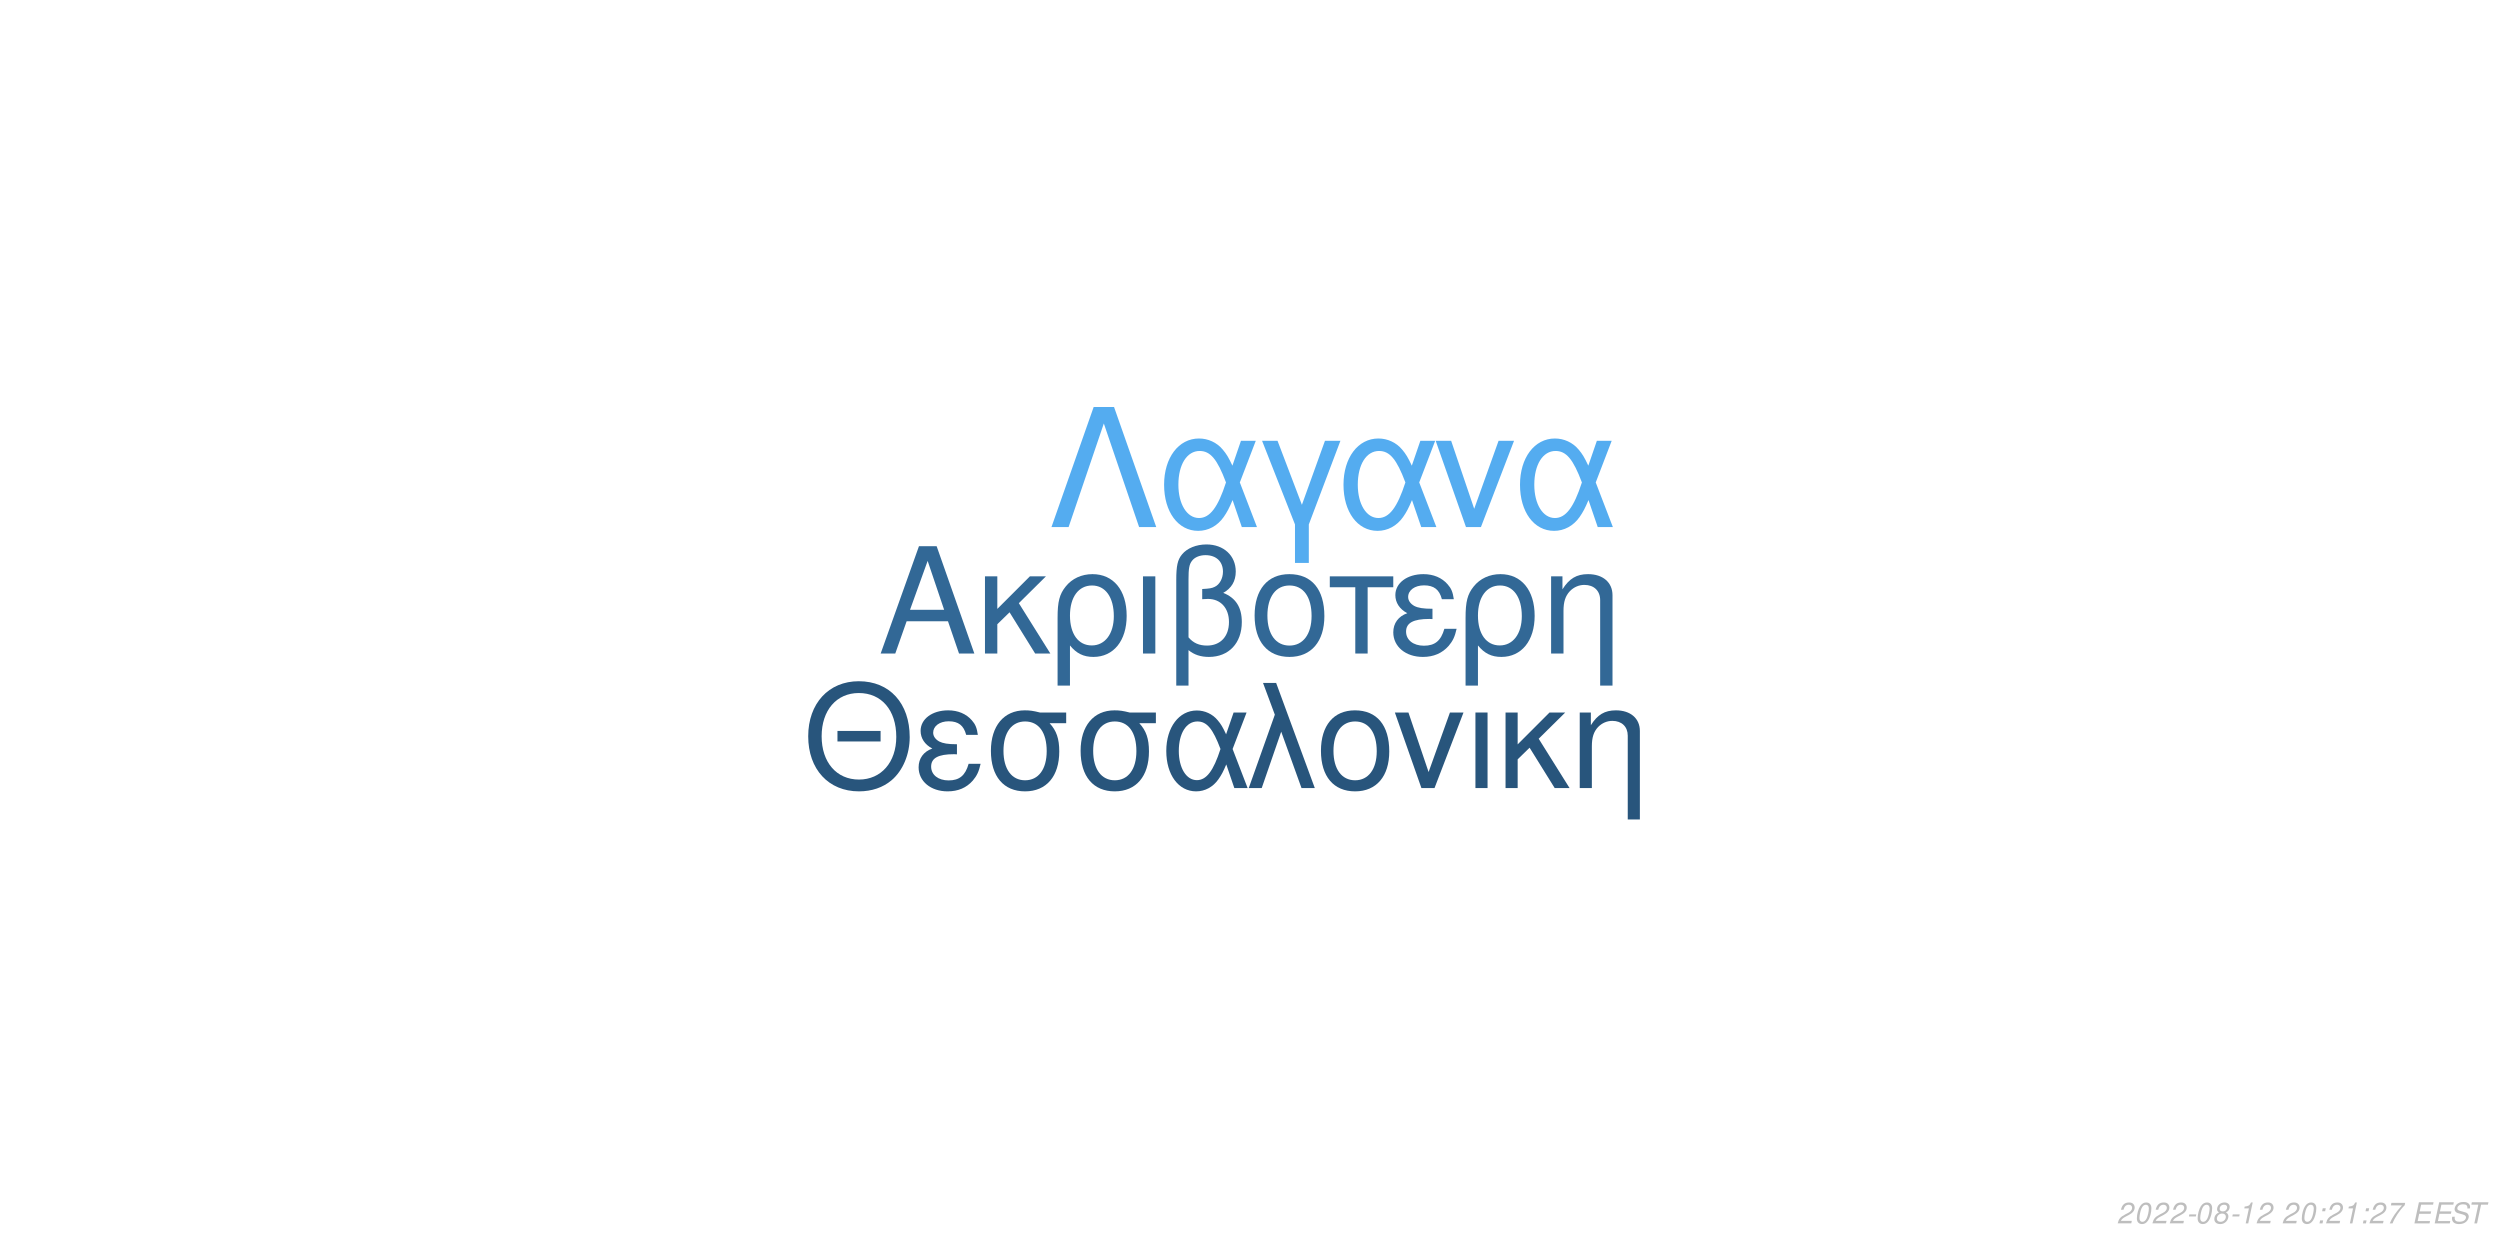
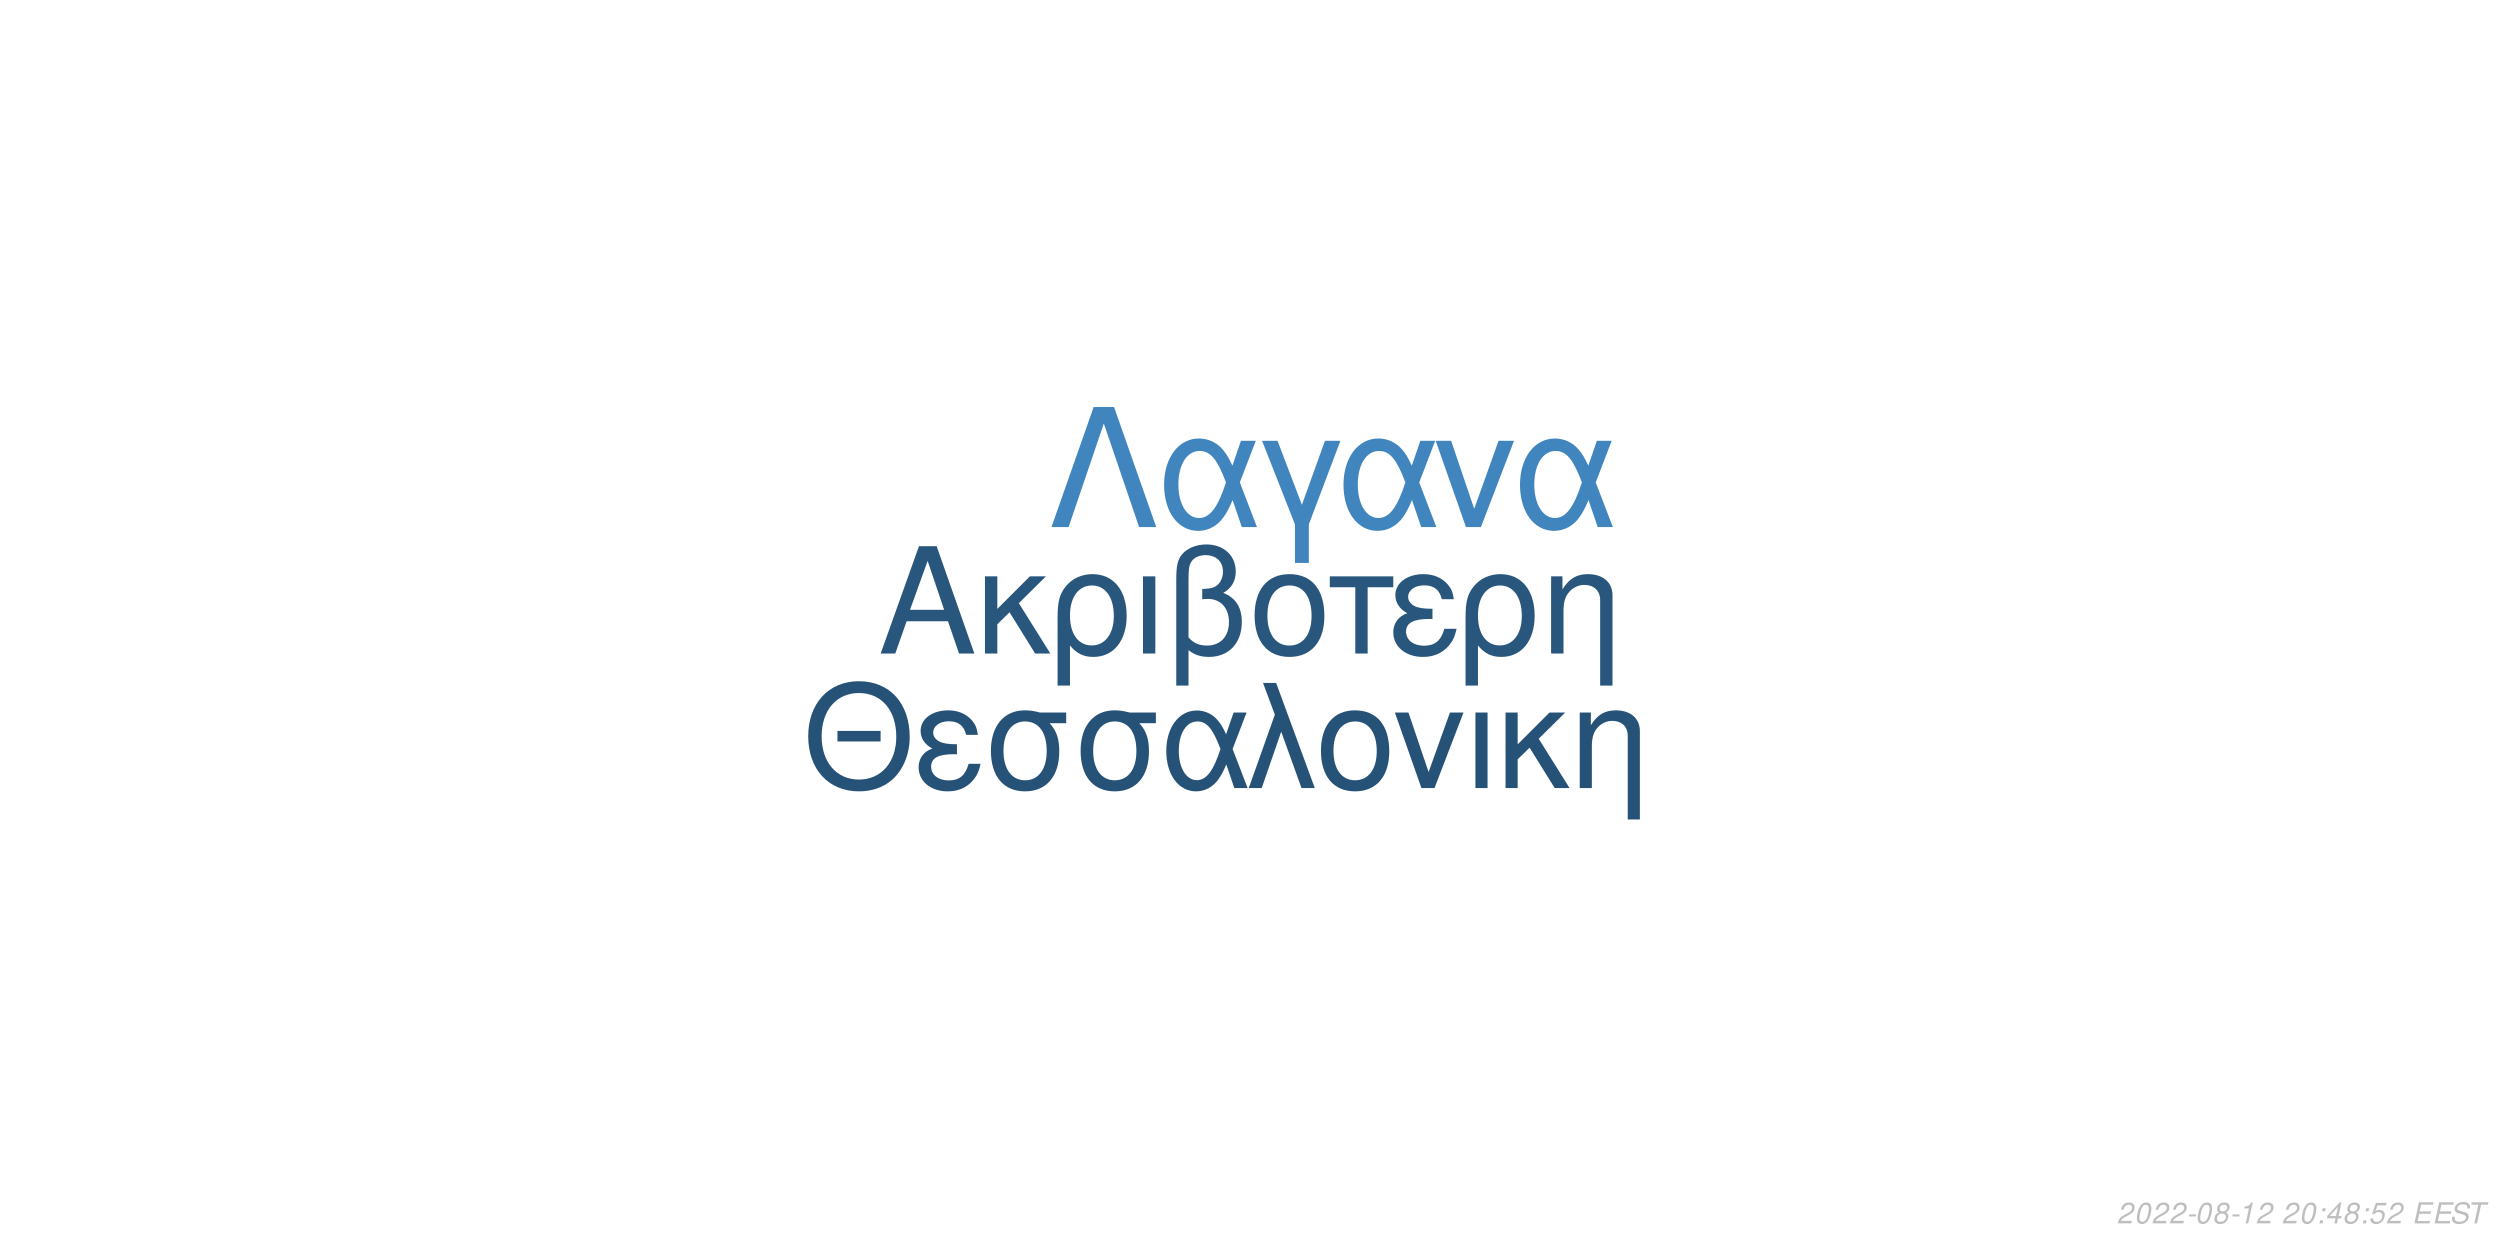
<svg xmlns="http://www.w3.org/2000/svg" xmlns:xlink="http://www.w3.org/1999/xlink" width="864pt" height="432pt" viewBox="0 0 864 432" version="1.1">
  <defs>
    <g>
      <symbol overflow="visible" id="glyph0-0">
        <path style="stroke:none;" d="" />
      </symbol>
      <symbol overflow="visible" id="glyph0-1">
        <path style="stroke:none;" d="M 24.125 -11.141 L 27.938 0 L 33.234 0 L 20.203 -37.094 L 14.094 -37.094 L 0.859 0 L 5.906 0 L 9.828 -11.141 Z M 22.797 -15.109 L 11 -15.109 L 17.094 -32.016 Z M 22.797 -15.109 " />
      </symbol>
      <symbol overflow="visible" id="glyph0-2">
        <path style="stroke:none;" d="M 7.172 -15.422 L 7.172 -26.672 L 2.906 -26.672 L 2.906 0 L 7.172 0 L 7.172 -10.125 L 11.406 -14.25 L 20.25 0 L 25.5 0 L 14.609 -17.406 L 23.969 -26.672 L 18.422 -26.672 Z M 7.172 -15.422 " />
      </symbol>
      <symbol overflow="visible" id="glyph0-3">
        <path style="stroke:none;" d="M 3 11.094 L 7.281 11.094 L 7.281 -2.797 C 9.516 -0.047 11.953 1.172 15.375 1.172 C 22.344 1.172 26.875 -4.422 26.875 -13.031 C 26.875 -21.891 22.297 -27.438 15.062 -27.438 C 11.297 -27.438 7.984 -25.906 5.797 -23.156 C 3.672 -20.516 3 -17.969 3 -12.359 Z M 14.906 -23.516 C 19.547 -23.516 22.438 -19.438 22.438 -12.922 C 22.438 -6.812 19.391 -2.797 14.812 -2.797 C 10.172 -2.797 7.281 -6.766 7.281 -13.125 C 7.281 -19.484 10.234 -23.516 14.906 -23.516 Z M 14.906 -23.516 " />
      </symbol>
      <symbol overflow="visible" id="glyph0-4">
        <path style="stroke:none;" d="M 3.516 0 L 7.781 0 L 7.781 -26.672 L 3.516 -26.672 Z M 3.516 0 " />
      </symbol>
      <symbol overflow="visible" id="glyph0-5">
        <path style="stroke:none;" d="M 4.016 11.094 L 8.25 11.094 L 8.25 -1.172 C 10.172 0.406 12.422 1.172 15.312 1.172 C 22.188 1.172 26.672 -3.609 26.672 -10.891 C 26.672 -15.984 24.578 -19.234 20.25 -20.969 C 23.109 -22.547 24.578 -25.031 24.578 -28.344 C 24.578 -33.844 20.406 -37.703 14.453 -37.703 C 10.938 -37.703 7.734 -36.391 6 -34.25 C 4.484 -32.422 4.016 -30.328 4.016 -25.391 Z M 8.25 -25.656 C 8.25 -29.359 8.5 -30.844 9.469 -32.062 C 10.375 -33.281 12.156 -34 14.094 -34 C 17.812 -34 20.156 -31.812 20.156 -28.297 C 20.156 -25.953 18.984 -23.812 17.297 -23.047 C 16.281 -22.547 15.469 -22.438 12.984 -22.297 L 12.984 -18.781 C 13.734 -18.828 14.344 -18.875 14.969 -18.875 C 19.344 -18.875 22.234 -15.719 22.234 -10.891 C 22.234 -5.906 19.281 -2.75 14.656 -2.75 C 11.953 -2.75 9.922 -3.609 8.25 -5.594 Z M 8.25 -25.656 " />
      </symbol>
      <symbol overflow="visible" id="glyph0-6">
        <path style="stroke:none;" d="M 14.094 -27.438 C 6.562 -27.438 2.094 -22.094 2.094 -13.125 C 2.094 -4.125 6.562 1.172 14.141 1.172 C 21.672 1.172 26.203 -4.172 26.203 -12.922 C 26.203 -22.188 21.828 -27.438 14.094 -27.438 Z M 14.141 -23.516 C 18.938 -23.516 21.781 -19.594 21.781 -12.984 C 21.781 -6.672 18.828 -2.75 14.141 -2.75 C 9.422 -2.75 6.516 -6.672 6.516 -13.125 C 6.516 -19.594 9.422 -23.516 14.141 -23.516 Z M 14.141 -23.516 " />
      </symbol>
      <symbol overflow="visible" id="glyph0-7">
        <path style="stroke:none;" d="M 7.891 0 L 12.156 0 L 12.156 -22.906 L 21.016 -22.906 L 21.016 -26.672 L -0.922 -26.672 L -0.922 -22.906 L 7.891 -22.906 Z M 7.891 0 " />
      </symbol>
      <symbol overflow="visible" id="glyph0-8">
        <path style="stroke:none;" d="M 14.562 -15.469 C 11.344 -15.469 9.562 -15.781 8.297 -16.438 C 6.922 -17.203 6.156 -18.328 6.156 -19.547 C 6.156 -21.891 8.453 -23.562 11.656 -23.562 C 15.062 -23.562 16.953 -22.094 17.812 -18.781 L 21.938 -18.781 C 21.578 -21.266 21.062 -22.5 19.797 -23.922 C 17.812 -26.203 14.906 -27.438 11.453 -27.438 C 5.797 -27.438 1.734 -24.375 1.734 -20.203 C 1.734 -17.609 3.156 -15.375 5.859 -13.938 C 2.797 -12.875 1.016 -10.484 1.016 -7.328 C 1.016 -2.391 5.297 1.172 11.25 1.172 C 14.969 1.172 17.906 -0.109 20.156 -2.641 C 21.578 -4.328 22.297 -5.797 22.906 -8.547 L 18.672 -8.547 C 17.5 -4.422 15.422 -2.703 11.609 -2.703 C 7.938 -2.703 5.438 -4.688 5.438 -7.578 C 5.438 -10.578 7.938 -11.953 13.484 -11.953 C 13.641 -11.953 14.094 -11.953 14.562 -11.906 Z M 14.562 -15.469 " />
      </symbol>
      <symbol overflow="visible" id="glyph0-9">
        <path style="stroke:none;" d="M 3.562 -26.672 L 3.562 0 L 7.844 0 L 7.844 -14.703 C 7.844 -17.906 8.5 -19.891 10.031 -21.531 C 11.406 -22.953 13.188 -23.719 15.062 -23.719 C 18.375 -23.719 20.516 -21.672 20.516 -18.469 L 20.516 11.094 L 24.781 11.094 L 24.781 -20.156 C 24.781 -24.578 21.469 -27.438 16.328 -27.438 C 12.359 -27.438 9.828 -25.906 7.484 -22.188 L 7.484 -26.672 Z M 3.562 -26.672 " />
      </symbol>
      <symbol overflow="visible" id="glyph1-0">
        <path style="stroke:none;" d="" />
      </symbol>
      <symbol overflow="visible" id="glyph1-1">
        <path style="stroke:none;" d="M 26.859 -19.734 L 11.953 -19.734 L 11.953 -16.094 L 26.859 -16.094 Z M 19.328 -36.922 C 8.922 -36.922 1.844 -29.25 1.844 -17.891 C 1.844 -6.484 8.875 1.141 19.391 1.141 C 23.812 1.141 27.703 -0.203 30.641 -2.688 C 34.578 -6.031 36.922 -11.656 36.922 -17.594 C 36.922 -29.297 30 -36.922 19.328 -36.922 Z M 19.328 -32.844 C 27.203 -32.844 32.281 -26.906 32.281 -17.688 C 32.281 -8.922 27.062 -2.938 19.391 -2.938 C 11.609 -2.938 6.484 -8.922 6.484 -17.891 C 6.484 -26.859 11.609 -32.844 19.328 -32.844 Z M 19.328 -32.844 " />
      </symbol>
      <symbol overflow="visible" id="glyph1-2">
        <path style="stroke:none;" d="M 14.25 -15.141 C 11.109 -15.141 9.375 -15.453 8.125 -16.094 C 6.781 -16.844 6.031 -17.938 6.031 -19.141 C 6.031 -21.422 8.266 -23.078 11.406 -23.078 C 14.75 -23.078 16.594 -21.625 17.438 -18.391 L 21.469 -18.391 C 21.125 -20.828 20.625 -22.031 19.391 -23.422 C 17.438 -25.656 14.594 -26.859 11.219 -26.859 C 5.688 -26.859 1.688 -23.875 1.688 -19.781 C 1.688 -17.234 3.094 -15.047 5.734 -13.656 C 2.734 -12.609 1 -10.266 1 -7.172 C 1 -2.344 5.188 1.141 11.016 1.141 C 14.656 1.141 17.547 -0.094 19.734 -2.594 C 21.125 -4.234 21.828 -5.688 22.422 -8.375 L 18.281 -8.375 C 17.141 -4.328 15.094 -2.641 11.359 -2.641 C 7.766 -2.641 5.328 -4.578 5.328 -7.422 C 5.328 -10.359 7.766 -11.703 13.203 -11.703 C 13.359 -11.703 13.797 -11.703 14.25 -11.656 Z M 14.25 -15.141 " />
      </symbol>
      <symbol overflow="visible" id="glyph1-3">
        <path style="stroke:none;" d="M 29 -26.109 L 19.938 -26.109 C 17.594 -26.703 16.438 -26.859 14.703 -26.859 C 7.469 -26.859 2.984 -21.469 2.984 -12.859 C 2.984 -4.031 7.375 1.141 14.797 1.141 C 22.172 1.141 26.609 -4.078 26.609 -12.656 C 26.609 -17.047 25.656 -19.828 23.266 -22.422 L 29 -22.422 Z M 14.797 -23.016 C 19.531 -23.016 22.266 -19.234 22.266 -12.75 C 22.266 -6.531 19.438 -2.688 14.797 -2.688 C 10.172 -2.688 7.328 -6.531 7.328 -12.859 C 7.328 -19.188 10.172 -23.016 14.797 -23.016 Z M 14.797 -23.016 " />
      </symbol>
      <symbol overflow="visible" id="glyph1-4">
        <path style="stroke:none;" d="M 29.344 -26.109 L 24.859 -26.109 L 22.266 -18.578 C 21.125 -21.031 20.484 -22.125 19.328 -23.469 C 17.547 -25.609 14.906 -26.812 12.156 -26.812 C 5.984 -26.812 1.594 -20.984 1.594 -12.812 C 1.594 -4.578 5.828 1.141 11.906 1.141 C 14.953 1.141 17.734 -0.344 19.625 -3.047 C 20.672 -4.531 21.281 -5.688 22.328 -8.172 L 25.109 0 L 29.703 0 L 24.516 -13.5 Z M 20.328 -13.5 C 17.891 -5.922 15.453 -2.734 12.156 -2.734 C 8.516 -2.734 5.922 -6.922 5.922 -12.812 C 5.922 -18.938 8.516 -23.016 12.359 -23.016 C 15.594 -23.016 17.688 -20.531 20.328 -13.5 Z M 20.328 -13.5 " />
      </symbol>
      <symbol overflow="visible" id="glyph1-5">
        <path style="stroke:none;" d="M 1.094 0 L 5.578 0 L 12.312 -19.484 L 19.328 0 L 23.922 0 L 10.562 -36.328 L 6.031 -36.328 L 10.109 -25.359 Z M 1.094 0 " />
      </symbol>
      <symbol overflow="visible" id="glyph1-6">
        <path style="stroke:none;" d="M 13.797 -26.859 C 6.422 -26.859 2.047 -21.625 2.047 -12.859 C 2.047 -4.031 6.422 1.141 13.859 1.141 C 21.234 1.141 25.656 -4.078 25.656 -12.656 C 25.656 -21.719 21.375 -26.859 13.797 -26.859 Z M 13.859 -23.016 C 18.531 -23.016 21.328 -19.188 21.328 -12.703 C 21.328 -6.531 18.438 -2.688 13.859 -2.688 C 9.219 -2.688 6.375 -6.531 6.375 -12.859 C 6.375 -19.188 9.219 -23.016 13.859 -23.016 Z M 13.859 -23.016 " />
      </symbol>
      <symbol overflow="visible" id="glyph1-7">
        <path style="stroke:none;" d="M 14.297 0 L 24.312 -26.109 L 19.625 -26.109 L 12.25 -5.531 L 5.281 -26.109 L 0.594 -26.109 L 9.766 0 Z M 14.297 0 " />
      </symbol>
      <symbol overflow="visible" id="glyph1-8">
        <path style="stroke:none;" d="M 3.438 0 L 7.625 0 L 7.625 -26.109 L 3.438 -26.109 Z M 3.438 0 " />
      </symbol>
      <symbol overflow="visible" id="glyph1-9">
        <path style="stroke:none;" d="M 7.031 -15.094 L 7.031 -26.109 L 2.844 -26.109 L 2.844 0 L 7.031 0 L 7.031 -9.922 L 11.156 -13.953 L 19.828 0 L 24.969 0 L 14.297 -17.047 L 23.469 -26.109 L 18.031 -26.109 Z M 7.031 -15.094 " />
      </symbol>
      <symbol overflow="visible" id="glyph1-10">
        <path style="stroke:none;" d="M 3.484 -26.109 L 3.484 0 L 7.672 0 L 7.672 -14.406 C 7.672 -17.547 8.328 -19.484 9.812 -21.078 C 11.156 -22.469 12.906 -23.219 14.75 -23.219 C 17.984 -23.219 20.078 -21.234 20.078 -18.094 L 20.078 10.859 L 24.266 10.859 L 24.266 -19.734 C 24.266 -24.062 21.031 -26.859 16 -26.859 C 12.109 -26.859 9.609 -25.359 7.328 -21.719 L 7.328 -26.109 Z M 3.484 -26.109 " />
      </symbol>
      <symbol overflow="visible" id="glyph2-0">
        <path style="stroke:none;" d="" />
      </symbol>
      <symbol overflow="visible" id="glyph2-1">
        <path style="stroke:none;" d="M 22.531 -41.484 L 15.484 -41.484 L 0.906 0 L 6.828 0 L 19 -35.797 L 31.188 0 L 37.109 0 Z M 22.531 -41.484 " />
      </symbol>
      <symbol overflow="visible" id="glyph2-2">
        <path style="stroke:none;" d="M 33.516 -29.812 L 28.391 -29.812 L 25.438 -21.219 C 24.125 -24.016 23.391 -25.266 22.078 -26.797 C 20.031 -29.25 17.016 -30.609 13.891 -30.609 C 6.828 -30.609 1.828 -23.953 1.828 -14.625 C 1.828 -5.234 6.656 1.312 13.594 1.312 C 17.078 1.312 20.266 -0.391 22.422 -3.469 C 23.609 -5.172 24.297 -6.484 25.5 -9.328 L 28.688 0 L 33.922 0 L 28 -15.422 Z M 23.219 -15.422 C 20.422 -6.766 17.641 -3.125 13.891 -3.125 C 9.734 -3.125 6.766 -7.906 6.766 -14.625 C 6.766 -21.625 9.734 -26.297 14.109 -26.297 C 17.812 -26.297 20.203 -23.453 23.219 -15.422 Z M 23.219 -15.422 " />
      </symbol>
      <symbol overflow="visible" id="glyph2-3">
        <path style="stroke:none;" d="M 12.062 12.406 L 16.844 12.406 L 16.844 -0.906 L 27.766 -29.812 L 22.422 -29.812 L 14.453 -7.688 L 6.031 -29.812 L 0.688 -29.812 L 12.062 -0.906 Z M 12.062 12.406 " />
      </symbol>
      <symbol overflow="visible" id="glyph2-4">
        <path style="stroke:none;" d="M 16.328 0 L 27.766 -29.812 L 22.422 -29.812 L 14 -6.312 L 6.031 -29.812 L 0.688 -29.812 L 11.156 0 Z M 16.328 0 " />
      </symbol>
      <symbol overflow="visible" id="glyph3-0">
        <path style="stroke:none;" d="" />
      </symbol>
      <symbol overflow="visible" id="glyph3-1">
        <path style="stroke:none;" d="M 5.234 -0.875 L 1.469 -0.875 C 1.641 -1.375 2.203 -1.891 3.109 -2.344 L 4.234 -2.938 C 5.562 -3.625 6.219 -4.469 6.219 -5.484 C 6.219 -5.938 6.062 -6.359 5.797 -6.656 C 5.469 -7.047 4.984 -7.234 4.312 -7.234 C 2.766 -7.234 1.891 -6.453 1.484 -4.734 L 2.375 -4.734 C 2.484 -5.188 2.609 -5.484 2.797 -5.75 C 3.094 -6.203 3.609 -6.453 4.188 -6.453 C 4.891 -6.453 5.344 -6.031 5.344 -5.375 C 5.344 -4.703 4.859 -4.094 4.016 -3.656 L 2.984 -3.125 C 1.234 -2.188 0.797 -1.656 0.344 -0.016 L 5.047 -0.016 Z M 5.234 -0.875 " />
      </symbol>
      <symbol overflow="visible" id="glyph3-2">
        <path style="stroke:none;" d="M 4.203 -7.234 C 3.375 -7.234 2.688 -6.812 2.125 -5.984 C 1.484 -5.047 0.984 -3.188 0.984 -1.734 C 0.984 -1.109 1.172 -0.562 1.484 -0.266 C 1.797 0.047 2.281 0.234 2.766 0.234 C 3.625 0.234 4.281 -0.156 4.859 -1.016 C 5.516 -1.953 6 -3.797 6 -5.266 C 6 -6.5 5.328 -7.234 4.203 -7.234 Z M 4.094 -6.453 C 4.734 -6.453 5.125 -5.984 5.125 -5.156 C 5.125 -4.203 4.781 -2.625 4.406 -1.812 C 3.984 -0.938 3.516 -0.547 2.875 -0.547 C 2.25 -0.547 1.875 -1.031 1.875 -1.828 C 1.875 -2.797 2.203 -4.344 2.594 -5.203 C 2.984 -6.047 3.453 -6.453 4.094 -6.453 Z M 4.094 -6.453 " />
      </symbol>
      <symbol overflow="visible" id="glyph3-3">
        <path style="stroke:none;" d="M 3.516 -3.125 L 1.125 -3.125 L 0.969 -2.406 L 3.359 -2.406 Z M 3.516 -3.125 " />
      </symbol>
      <symbol overflow="visible" id="glyph3-4">
        <path style="stroke:none;" d="M 4.766 -3.797 C 5.078 -3.969 5.234 -4.078 5.438 -4.234 C 5.812 -4.594 6.062 -5.172 6.062 -5.734 C 6.062 -6.625 5.344 -7.234 4.266 -7.234 C 2.812 -7.234 1.703 -6.219 1.703 -4.875 C 1.703 -4.406 1.875 -4.125 2.359 -3.812 C 1.297 -3.312 0.75 -2.516 0.75 -1.469 C 0.75 -0.438 1.547 0.234 2.812 0.234 C 3.656 0.234 4.359 -0.094 4.938 -0.734 C 5.359 -1.234 5.609 -1.859 5.609 -2.438 C 5.609 -3.047 5.312 -3.516 4.766 -3.797 Z M 4.109 -6.453 C 4.797 -6.453 5.188 -6.125 5.188 -5.578 C 5.188 -5.266 5.062 -4.922 4.859 -4.672 C 4.562 -4.312 4.188 -4.156 3.656 -4.156 C 2.984 -4.156 2.594 -4.453 2.594 -4.984 C 2.594 -5.859 3.203 -6.453 4.109 -6.453 Z M 3.453 -3.406 C 4.234 -3.406 4.734 -2.984 4.734 -2.312 C 4.734 -1.312 3.922 -0.547 2.875 -0.547 C 2.125 -0.547 1.625 -0.969 1.625 -1.625 C 1.625 -2.609 2.438 -3.406 3.453 -3.406 Z M 3.453 -3.406 " />
      </symbol>
      <symbol overflow="visible" id="glyph3-5">
        <path style="stroke:none;" d="M 3.703 -5.188 L 2.594 0 L 3.469 0 L 5.016 -7.234 L 4.438 -7.234 C 3.906 -6.156 3.688 -6.016 2.234 -5.812 L 2.109 -5.188 Z M 3.703 -5.188 " />
      </symbol>
      <symbol overflow="visible" id="glyph3-6">
        <path style="stroke:none;" d="" />
      </symbol>
      <symbol overflow="visible" id="glyph3-7">
        <path style="stroke:none;" d="M 2.359 -1.031 L 1.312 -1.031 L 1.094 0 L 2.141 0 Z M 3.266 -5.234 L 2.219 -5.234 L 2 -4.203 L 3.047 -4.203 Z M 3.266 -5.234 " />
      </symbol>
      <symbol overflow="visible" id="glyph3-8">
-         <path style="stroke:none;" d="M 6.703 -7.094 L 1.953 -7.094 L 1.766 -6.219 L 5.594 -6.219 C 3.344 -3.688 2.266 -2.109 1.375 0 L 2.344 0 C 3.031 -1.906 4.828 -4.594 6.547 -6.281 Z M 6.703 -7.094 " />
+         <path style="stroke:none;" d="M 3.625 -1.75 L 3.266 0 L 4.141 0 L 4.516 -1.75 L 5.562 -1.75 L 5.734 -2.531 L 4.688 -2.531 L 5.688 -7.234 L 5.016 -7.234 L 0.844 -2.672 L 0.641 -1.75 Z M 3.797 -2.531 L 1.594 -2.531 L 4.469 -5.703 Z M 3.797 -2.531 " />
      </symbol>
      <symbol overflow="visible" id="glyph3-9">
+         <path style="stroke:none;" d="M 6.297 -7.094 L 2.594 -7.094 L 1.234 -3.234 L 2.047 -3.234 C 2.656 -3.766 2.938 -3.906 3.531 -3.906 C 4.328 -3.906 4.797 -3.453 4.797 -2.688 C 4.797 -1.438 3.969 -0.547 2.828 -0.547 C 2.031 -0.547 1.609 -0.938 1.578 -1.734 L 0.703 -1.734 L 0.703 -1.516 C 0.703 -0.938 0.844 -0.547 1.188 -0.266 C 1.562 0.062 2.078 0.234 2.703 0.234 C 3.656 0.234 4.391 -0.156 4.984 -0.922 C 5.422 -1.5 5.672 -2.234 5.672 -2.953 C 5.672 -4 4.938 -4.672 3.812 -4.672 C 3.328 -4.672 2.906 -4.547 2.406 -4.234 L 3.109 -6.219 L 6.109 -6.219 Z M 6.297 -7.094 " />
+       </symbol>
+       <symbol overflow="visible" id="glyph3-10">
        <path style="stroke:none;" d="M 2.547 -3.312 L 6.5 -3.312 L 6.688 -4.141 L 2.719 -4.141 L 3.219 -6.469 L 7.344 -6.469 L 7.516 -7.297 L 2.453 -7.297 L 0.906 0 L 6.125 0 L 6.297 -0.812 L 2.016 -0.812 Z M 2.547 -3.312 " />
      </symbol>
-       <symbol overflow="visible" id="glyph3-10">
+       <symbol overflow="visible" id="glyph3-11">
        <path style="stroke:none;" d="M 7.062 -5.156 C 7.125 -5.438 7.141 -5.562 7.141 -5.703 C 7.141 -6.156 6.938 -6.594 6.594 -6.891 C 6.188 -7.25 5.656 -7.406 4.875 -7.406 C 3.844 -7.406 3.047 -7.125 2.5 -6.562 C 2.094 -6.141 1.781 -5.438 1.781 -4.922 C 1.781 -4.297 2.219 -3.766 2.891 -3.562 L 4.594 -3.094 C 5.406 -2.859 5.734 -2.578 5.734 -2.094 C 5.734 -1.781 5.547 -1.406 5.266 -1.141 C 4.844 -0.766 4.266 -0.578 3.453 -0.578 C 2.328 -0.578 1.812 -0.984 1.812 -1.906 C 1.812 -2.047 1.812 -2.125 1.844 -2.312 L 0.984 -2.312 C 0.906 -2.062 0.891 -1.906 0.891 -1.688 C 0.891 -0.484 1.797 0.234 3.297 0.234 C 4.359 0.234 5.234 -0.062 5.812 -0.609 C 6.344 -1.078 6.688 -1.797 6.688 -2.375 C 6.688 -2.641 6.609 -2.906 6.453 -3.156 C 6.234 -3.5 5.938 -3.703 5.469 -3.828 L 3.75 -4.312 C 2.984 -4.547 2.734 -4.734 2.734 -5.188 C 2.734 -5.547 2.875 -5.844 3.188 -6.109 C 3.547 -6.438 4.031 -6.594 4.703 -6.594 C 5.266 -6.594 5.688 -6.484 5.906 -6.297 C 6.094 -6.125 6.219 -5.797 6.219 -5.516 C 6.219 -5.422 6.203 -5.344 6.188 -5.156 Z M 7.062 -5.156 " />
      </symbol>
-       <symbol overflow="visible" id="glyph3-11">
+       <symbol overflow="visible" id="glyph3-12">
        <path style="stroke:none;" d="M 4.938 -6.469 L 7.312 -6.469 L 7.484 -7.297 L 1.75 -7.297 L 1.578 -6.469 L 3.984 -6.469 L 2.609 0 L 3.547 0 Z M 4.938 -6.469 " />
      </symbol>
    </g>
  </defs>
  <g id="surface1">
    <rect x="0" y="0" width="864" height="432" style="fill:rgb(100%,100%,100%);fill-opacity:1;stroke:none;" />
-     <g style="fill:rgb(19.608%,40.784%,58.824%);fill-opacity:1;">
+     <g style="fill:rgb(16.078%,33.725%,49.02%);fill-opacity:1;">
      <use xlink:href="#glyph0-1" x="303.5" y="225.861" />
      <use xlink:href="#glyph0-2" x="337.5" y="225.861" />
      <use xlink:href="#glyph0-3" x="362.5" y="225.861" />
      <use xlink:href="#glyph0-4" x="391.5" y="225.861" />
      <use xlink:href="#glyph0-5" x="402.5" y="225.861" />
      <use xlink:href="#glyph0-6" x="431.5" y="225.861" />
      <use xlink:href="#glyph0-7" x="460.5" y="225.861" />
      <use xlink:href="#glyph0-8" x="480.5" y="225.861" />
      <use xlink:href="#glyph0-3" x="503.5" y="225.861" />
      <use xlink:href="#glyph0-9" x="532.5" y="225.861" />
    </g>
-     <g style="fill:rgb(15.686%,33.333%,48.627%);fill-opacity:1;">
+     <g style="fill:rgb(15.294%,32.157%,47.059%);fill-opacity:1;">
      <use xlink:href="#glyph1-1" x="277.473" y="272.354" />
      <use xlink:href="#glyph1-2" x="316.473" y="272.354" />
      <use xlink:href="#glyph1-3" x="339.473" y="272.354" />
      <use xlink:href="#glyph1-3" x="370.473" y="272.354" />
      <use xlink:href="#glyph1-4" x="401.473" y="272.354" />
      <use xlink:href="#glyph1-5" x="430.473" y="272.354" />
      <use xlink:href="#glyph1-6" x="454.473" y="272.354" />
      <use xlink:href="#glyph1-7" x="481.473" y="272.354" />
      <use xlink:href="#glyph1-8" x="506.473" y="272.354" />
      <use xlink:href="#glyph1-9" x="517.473" y="272.354" />
      <use xlink:href="#glyph1-10" x="542.473" y="272.354" />
    </g>
-     <g style="fill:rgb(32.941%,67.451%,94.118%);fill-opacity:1;">
+     <g style="fill:rgb(25.098%,52.157%,74.118%);fill-opacity:1;">
      <use xlink:href="#glyph2-1" x="362.484" y="182.152" />
      <use xlink:href="#glyph2-2" x="400.484" y="182.152" />
      <use xlink:href="#glyph2-3" x="435.484" y="182.152" />
      <use xlink:href="#glyph2-2" x="462.484" y="182.152" />
      <use xlink:href="#glyph2-4" x="495.484" y="182.152" />
      <use xlink:href="#glyph2-2" x="523.484" y="182.152" />
    </g>
    <g style="fill:rgb(74.51%,74.51%,74.51%);fill-opacity:1;">
      <use xlink:href="#glyph3-1" x="731.52" y="422.81" />
      <use xlink:href="#glyph3-2" x="737.52" y="422.81" />
      <use xlink:href="#glyph3-1" x="743.52" y="422.81" />
      <use xlink:href="#glyph3-1" x="749.52" y="422.81" />
      <use xlink:href="#glyph3-3" x="755.52" y="422.81" />
      <use xlink:href="#glyph3-2" x="758.52" y="422.81" />
      <use xlink:href="#glyph3-4" x="764.52" y="422.81" />
      <use xlink:href="#glyph3-3" x="770.52" y="422.81" />
      <use xlink:href="#glyph3-5" x="773.52" y="422.81" />
      <use xlink:href="#glyph3-1" x="779.52" y="422.81" />
      <use xlink:href="#glyph3-6" x="785.52" y="422.81" />
      <use xlink:href="#glyph3-1" x="788.52" y="422.81" />
      <use xlink:href="#glyph3-2" x="794.52" y="422.81" />
      <use xlink:href="#glyph3-7" x="800.52" y="422.81" />
-       <use xlink:href="#glyph3-1" x="803.52" y="422.81" />
-       <use xlink:href="#glyph3-5" x="809.52" y="422.81" />
+       <use xlink:href="#glyph3-8" x="803.52" y="422.81" />
+       <use xlink:href="#glyph3-4" x="809.52" y="422.81" />
      <use xlink:href="#glyph3-7" x="815.52" y="422.81" />
-       <use xlink:href="#glyph3-1" x="818.52" y="422.81" />
-       <use xlink:href="#glyph3-8" x="824.52" y="422.81" />
+       <use xlink:href="#glyph3-9" x="818.52" y="422.81" />
+       <use xlink:href="#glyph3-1" x="824.52" y="422.81" />
      <use xlink:href="#glyph3-6" x="830.52" y="422.81" />
-       <use xlink:href="#glyph3-9" x="833.52" y="422.81" />
-       <use xlink:href="#glyph3-9" x="840.52" y="422.81" />
-       <use xlink:href="#glyph3-10" x="846.52" y="422.81" />
-       <use xlink:href="#glyph3-11" x="852.52" y="422.81" />
+       <use xlink:href="#glyph3-10" x="833.52" y="422.81" />
+       <use xlink:href="#glyph3-10" x="840.52" y="422.81" />
+       <use xlink:href="#glyph3-11" x="846.52" y="422.81" />
+       <use xlink:href="#glyph3-12" x="852.52" y="422.81" />
    </g>
  </g>
</svg>
